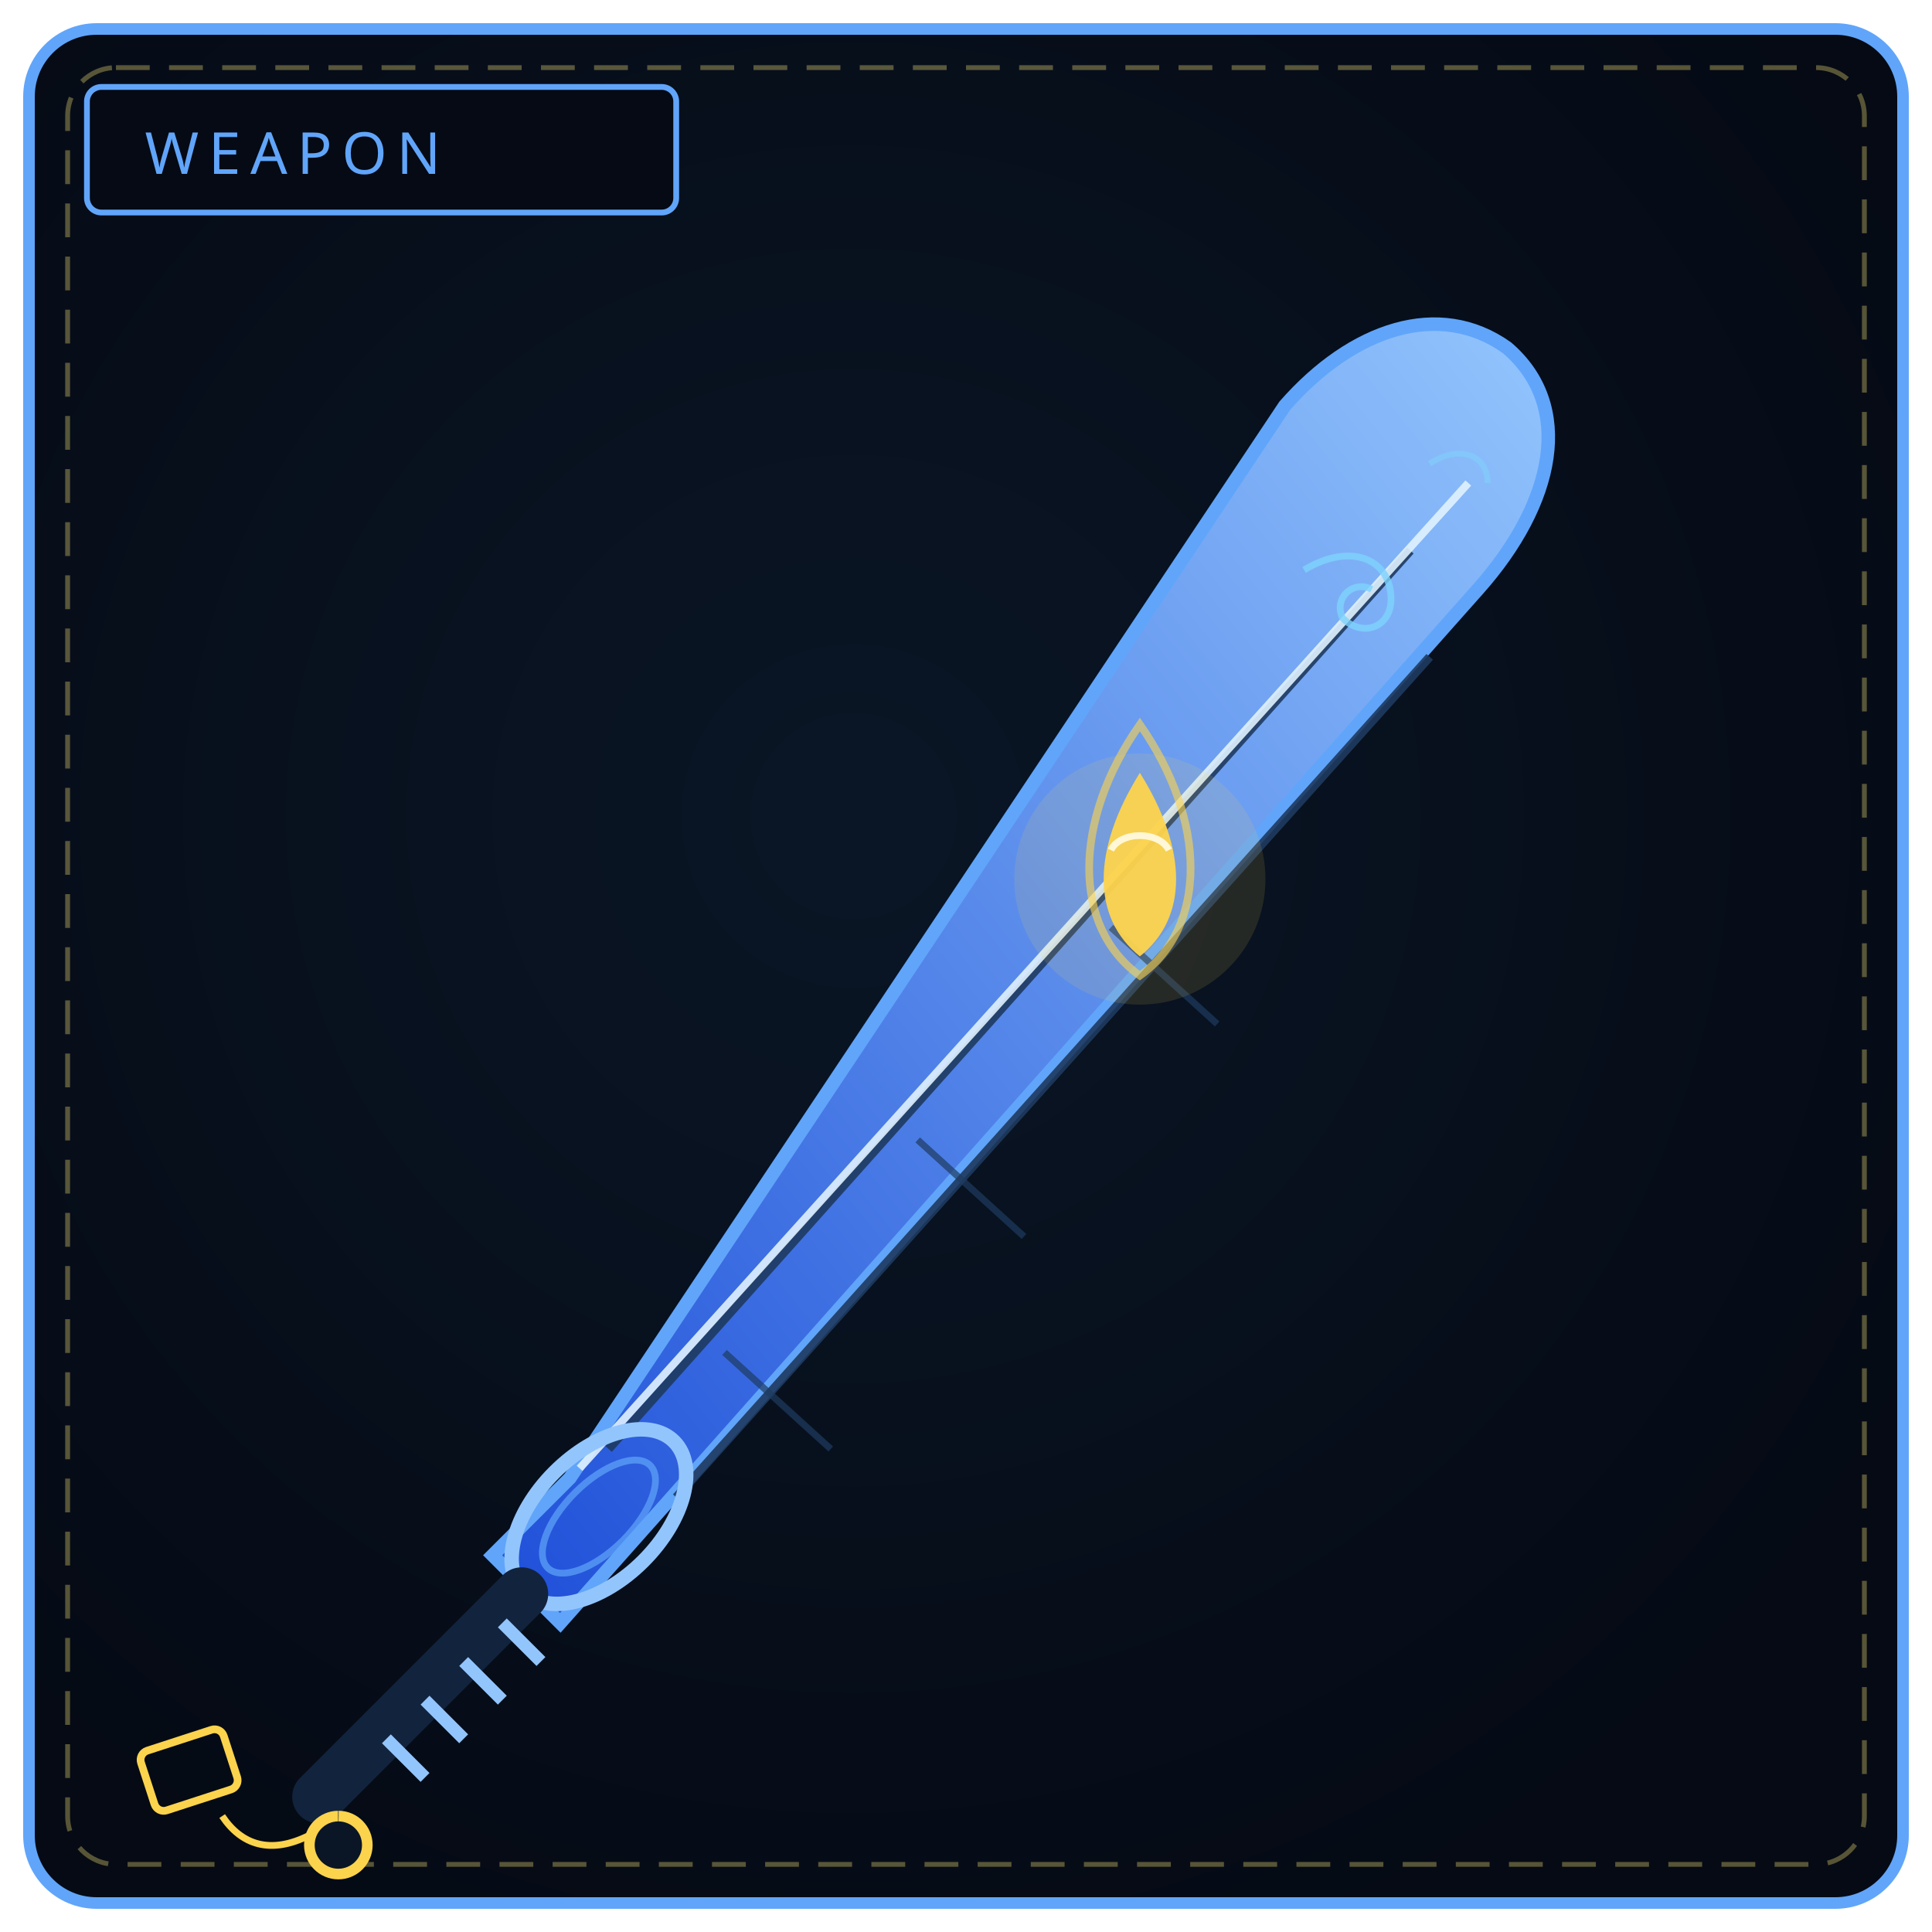
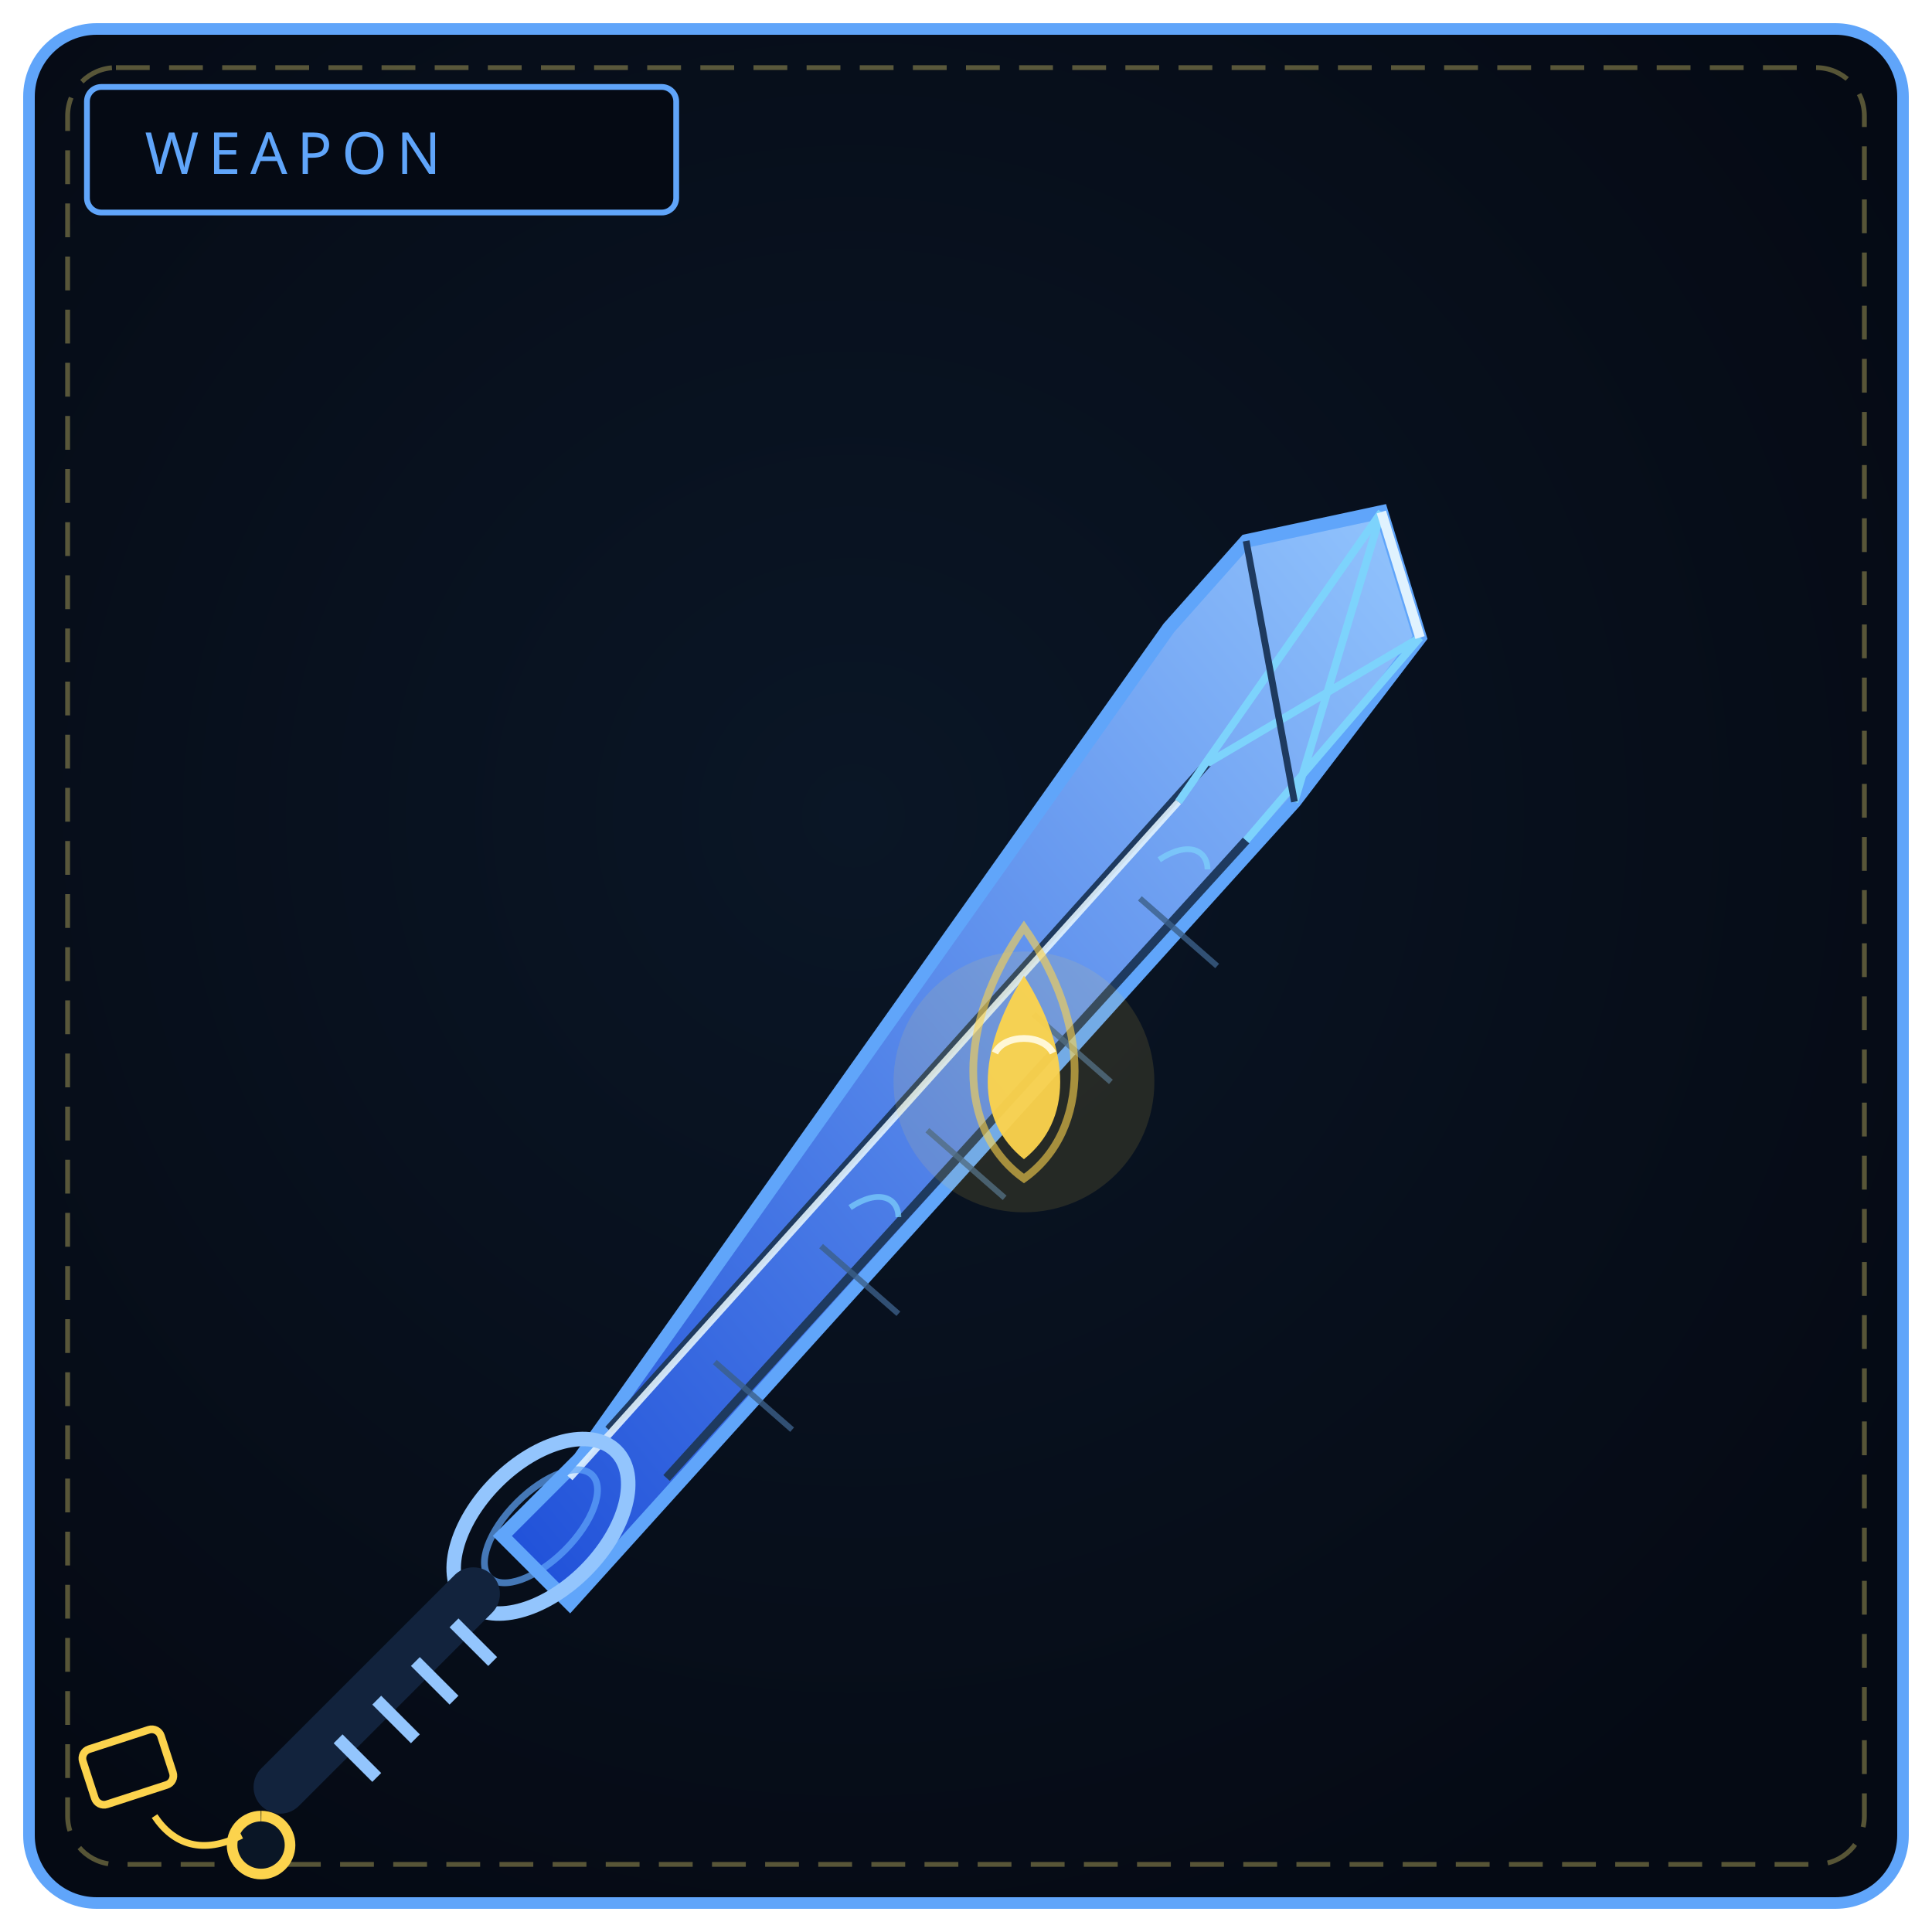
<svg xmlns="http://www.w3.org/2000/svg" viewBox="0 0 400 400" width="100%" height="100%" role="img" aria-label="THE WARM REQUIEM">
  <defs>
    <radialGradient id="bw135" cx="44%" cy="42%" r="66%">
      <stop offset="0%" stop-color="#0a1626" />
      <stop offset="100%" stop-color="#050a14" />
    </radialGradient>
    <linearGradient id="bl135" x1="0" y1="1" x2="1" y2="0">
      <stop offset="0" stop-color="#1d4ed8" />
      <stop offset="1" stop-color="#93c5fd" />
    </linearGradient>
  </defs>
  <rect x="6" y="6" width="388" height="388" rx="14" fill="url(#bw135)" stroke="#60a5fa" stroke-width="2.4" />
  <rect x="14" y="14" width="372" height="372" rx="10" fill="none" stroke="#f1df76" stroke-width="1" stroke-dasharray="7 4" opacity=".35" />
  <rect x="18" y="18" width="122" height="26" rx="3" fill="#050a14" stroke="#60a5fa" stroke-width="1.2" />
  <text x="30" y="36" fill="#60a5fa" font-family="Impact, Arial Black, sans-serif" font-size="12" letter-spacing="2">WEAPON</text>
-   <path d="M118 306 L102 322 L116 336 L306 122 C 322 104, 326 84, 312 72 C 298 62, 280 68, 266 84 Z" fill="url(#bl135)" stroke="#60a5fa" stroke-width="2.8" />
-   <path d="M126 300 L292 114 M140 310 L296 136" stroke="#1e3a5f" stroke-width="1.8" opacity=".9" />
-   <path d="M150 280 L172 300 M190 236 L212 256 M230 192 L252 212" stroke="#1e3a5f" stroke-width="1.4" opacity=".7" />
-   <path d="M120 304 L304 100" stroke="#e0f2fe" stroke-width="1.6" opacity=".9" />
-   <path d="M236 160 C 226 176, 226 190, 236 198 C 246 190, 246 176, 236 160 Z" fill="#fcd34d" opacity=".95" />
-   <path d="M236 150 C 222 170, 222 192, 236 202 C 250 192, 250 170, 236 150 Z" fill="none" stroke="#fcd34d" stroke-width="1.6" opacity=".6" />
-   <circle cx="236" cy="182" r="26" fill="#fcd34d" opacity=".12" />
-   <path d="M230 176 C 232 172, 240 172, 242 176" stroke="#fff7d6" stroke-width="1.4" fill="none" />
-   <path d="M270 118 C 280 112, 288 116, 288 124 C 288 130, 282 132, 278 128 C 276 124, 280 120, 284 122" fill="none" stroke="#7dd3fc" stroke-width="1.4" opacity=".8" />
-   <path d="M296 96 C 302 92, 308 94, 308 100" fill="none" stroke="#7dd3fc" stroke-width="1.2" opacity=".5" />
-   <ellipse cx="124" cy="314" rx="13" ry="22" transform="rotate(45 124 314)" fill="none" stroke="#93c5fd" stroke-width="3" />
-   <ellipse cx="124" cy="314" rx="7" ry="15" transform="rotate(45 124 314)" fill="none" stroke="#60a5fa" stroke-width="1.4" opacity=".7" />
-   <path d="M108 330 L66 372" stroke="#12233d" stroke-width="11" stroke-linecap="round" />
-   <path d="M104 336 L112 344 M96 344 L104 352 M88 352 L96 360 M80 360 L88 368" stroke="#93c5fd" stroke-width="2.6" />
-   <path d="M70 376 a6 6 0 1 0 .1 0" fill="#0a1626" stroke="#fcd34d" stroke-width="2.2" />
-   <path d="M64 380 C 56 384, 50 382, 46 376" fill="none" stroke="#fcd34d" stroke-width="1.4" />
-   <rect x="30" y="360" width="18" height="13" rx="2" fill="none" stroke="#fcd34d" stroke-width="1.6" transform="rotate(-18 39 366)" />
+   <path d="M120 302 L104 318 L118 332 L268 166 L294 132 L286 106 L258 112 L242 130 Z" fill="url(#bl135)" stroke="#60a5fa" stroke-width="2.8" />
+   <path d="M126 296 L250 158 M138 306 L258 174" stroke="#1e3a5f" stroke-width="1.8" />
+   <path d="M118 306 L244 166" stroke="#e0f2fe" stroke-width="1.4" opacity=".9" />
+   <path d="M250 158 L294 132 M258 174 L294 132 M244 166 L286 106 M268 166 L286 106" stroke="#7dd3fc" stroke-width="1.6" />
+   <path d="M258 112 L268 166" stroke="#1e3a5f" stroke-width="1.4" />
+   <path d="M286 106 L294 132" stroke="#e0f2fe" stroke-width="2" />
+   <path d="M148 282 L164 296 M170 258 L186 272 M192 234 L208 248 M214 210 L230 224 M236 186 L252 200" stroke="#3b5f88" stroke-width="1.2" opacity=".8" />
+   <path d="M212 202 C 202 218, 202 232, 212 240 C 222 232, 222 218, 212 202 Z" fill="#fcd34d" opacity=".95" />
+   <path d="M212 192 C 198 212, 198 234, 212 244 C 226 234, 226 212, 212 192 Z" fill="none" stroke="#fcd34d" stroke-width="1.6" opacity=".6" />
+   <circle cx="212" cy="224" r="27" fill="#fcd34d" opacity=".12" />
+   <path d="M206 218 C 208 214, 216 214, 218 218" stroke="#fff7d6" stroke-width="1.4" fill="none" />
+   <path d="M176 250 C 182 246, 186 248, 186 252 M240 178 C 246 174, 250 176, 250 180" fill="none" stroke="#7dd3fc" stroke-width="1.2" opacity=".7" />
+   <ellipse cx="112" cy="316" rx="13" ry="22" transform="rotate(45 112 316)" fill="none" stroke="#93c5fd" stroke-width="3" />
+   <ellipse cx="112" cy="316" rx="7" ry="15" transform="rotate(45 112 316)" fill="none" stroke="#60a5fa" stroke-width="1.4" opacity=".7" />
+   <path d="M98 330 L58 370" stroke="#12233d" stroke-width="11" stroke-linecap="round" />
+   <path d="M94 336 L102 344 M86 344 L94 352 M78 352 L86 360 M70 360 L78 368" stroke="#93c5fd" stroke-width="2.6" />
+   <path d="M54 376 a6 6 0 1 0 .1 0" fill="#0a1626" stroke="#fcd34d" stroke-width="2.2" />
+   <path d="M50 380 C 42 384, 36 382, 32 376" fill="none" stroke="#fcd34d" stroke-width="1.4" />
+   <rect x="18" y="360" width="17" height="12" rx="2" fill="none" stroke="#fcd34d" stroke-width="1.6" transform="rotate(-18 26 366)" />
</svg>
